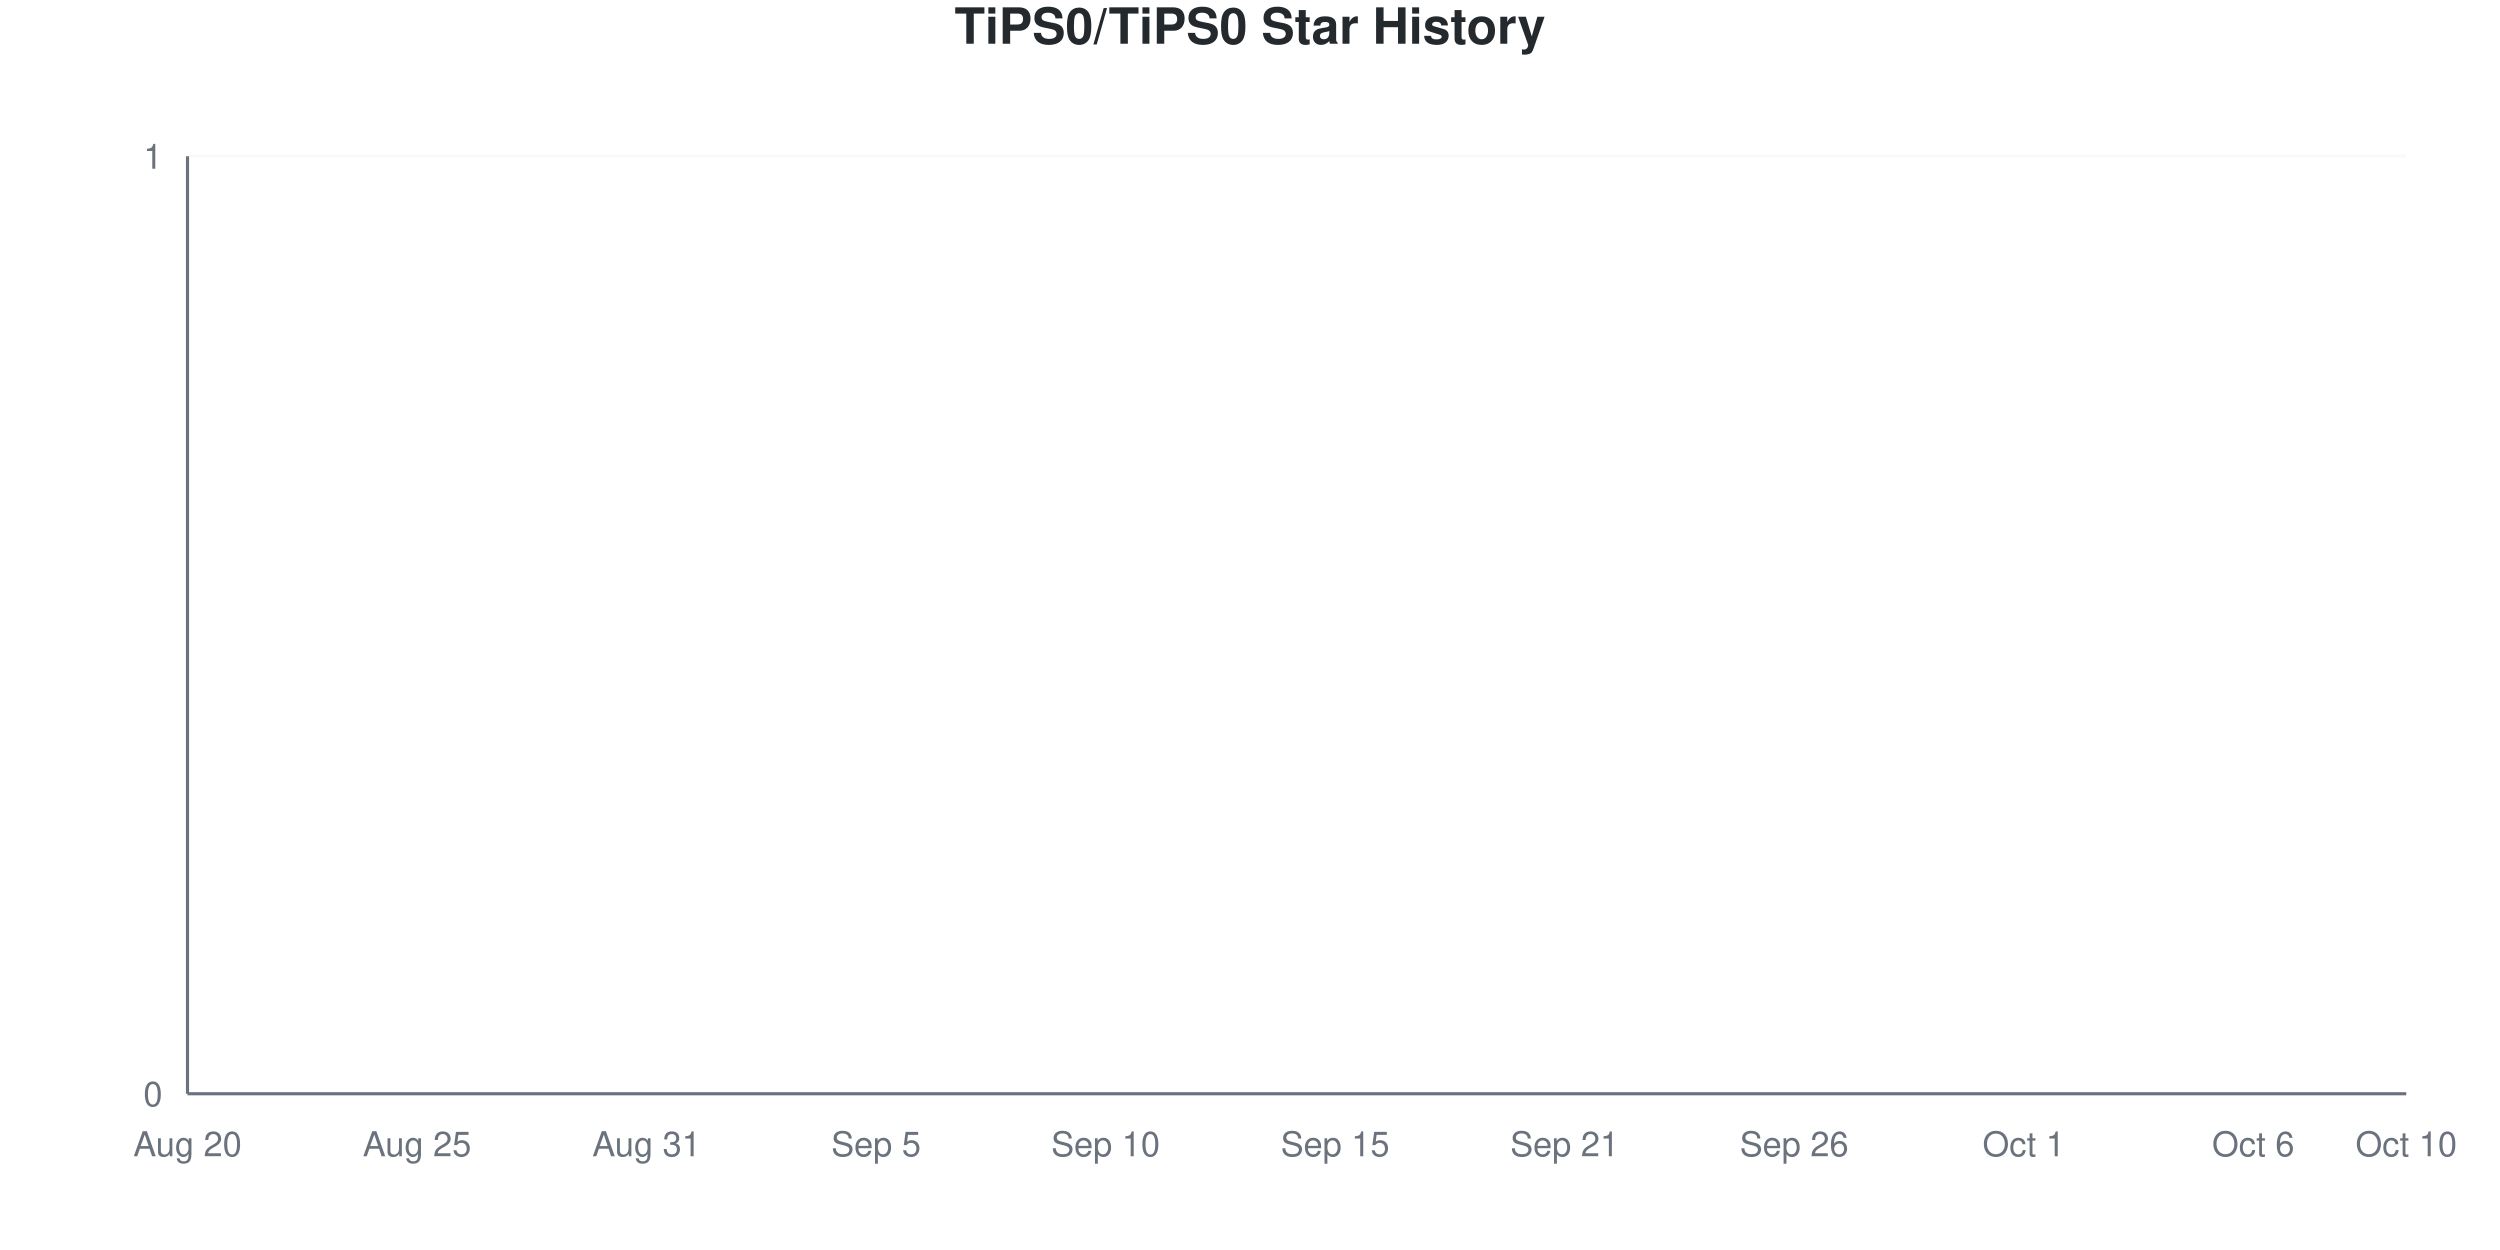
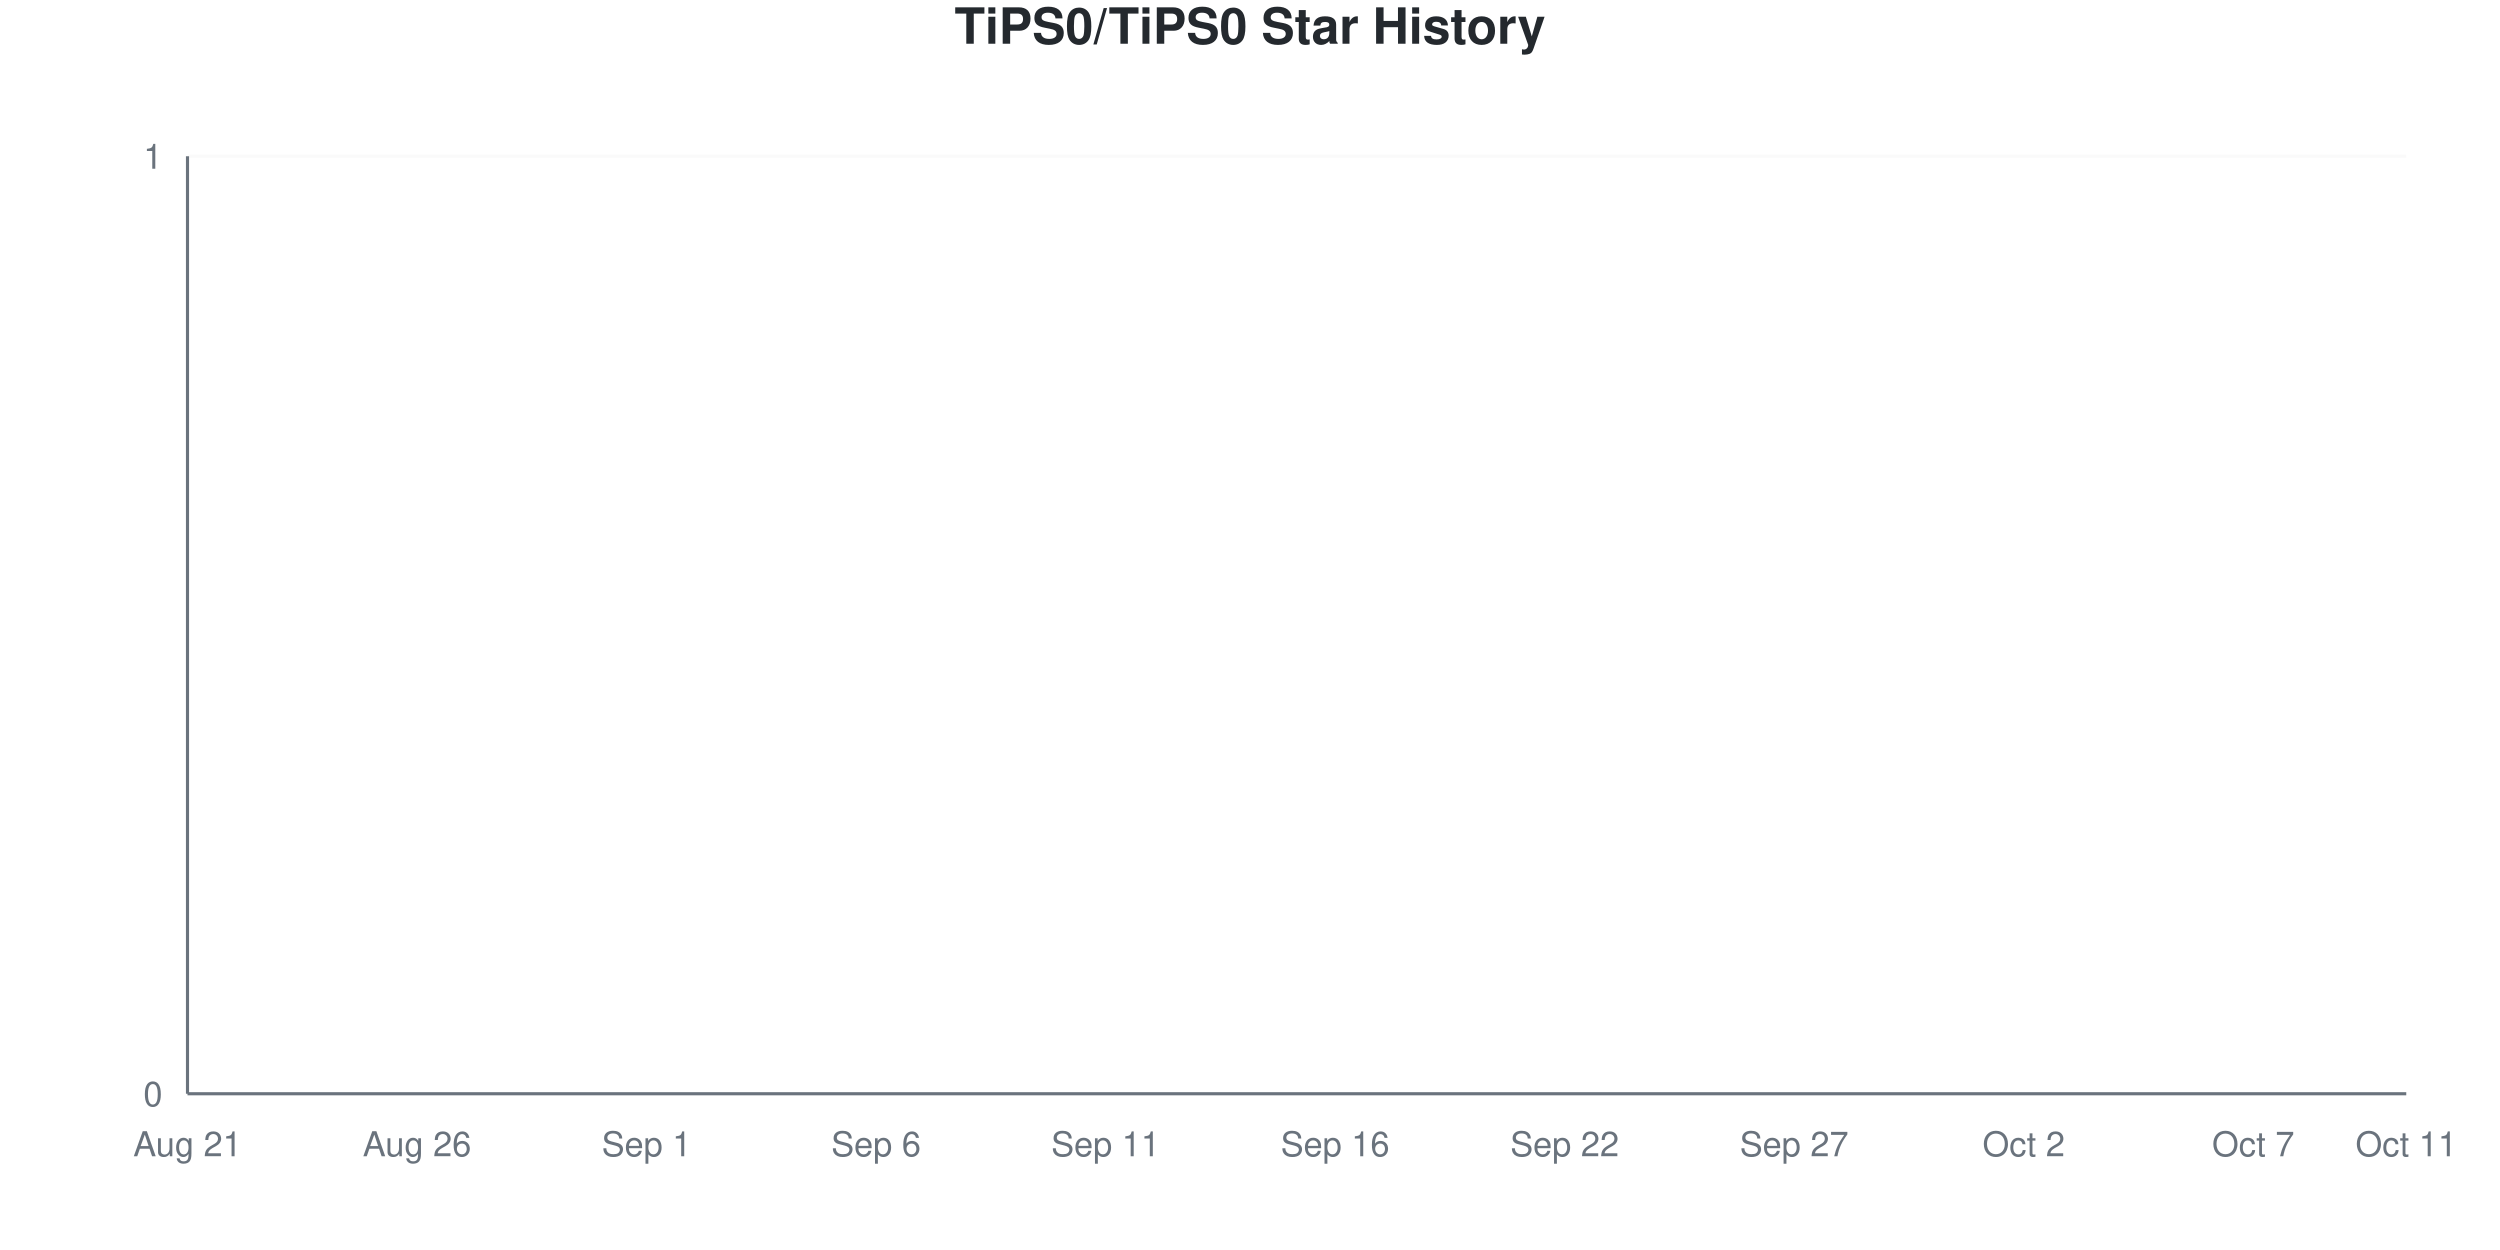
<svg xmlns="http://www.w3.org/2000/svg" viewBox="0 0 800 400" width="800" height="400">
  <style>
    @keyframes drawLine {
      to { stroke-dashoffset: 0; }
    }
    @keyframes fadeInPoint {
      from { opacity: 0; }
      to { opacity: 1; }
    }
    .data-line-0 {
      stroke-dasharray: 1065;
      stroke-dashoffset: 1065;
      animation: drawLine 2s ease-out forwards;
    }
    .data-point {
      opacity: 0;
      animation: fadeInPoint 0.5s ease-out forwards;
    }
    .chart-bg { fill: #fff; }
    .chart-text { fill: #24292e; }
    .chart-muted { fill: #6a737d; }
    .chart-grid { stroke: #eee; }
    .chart-axis { stroke: #6a737d; }
    @media (prefers-color-scheme: dark) {
      .chart-bg { fill: #0d1117; }
      .chart-text { fill: #e6edf3; }
      .chart-muted { fill: #8b949e; }
      .chart-grid { stroke: #21262d; }
      .chart-axis { stroke: #8b949e; }
    }
  </style>
  <rect width="800" height="400" class="chart-bg" />
  <text x="400" y="14" text-anchor="middle" class="chart-text" font-size="16" font-weight="bold" font-family="-apple-system, BlinkMacSystemFont, 'Segoe UI', Helvetica, Arial, sans-serif">TiPS0/TiPS0 Star History</text>
  <g class="grid">
    <line x1="60" y1="350" x2="770" y2="350" class="chart-grid" stroke-opacity="0.3" />
    <text x="52" y="354" text-anchor="end" class="chart-muted" font-size="11" font-family="-apple-system, BlinkMacSystemFont, 'Segoe UI', Helvetica, Arial, sans-serif">0</text>
    <line x1="60" y1="50" x2="770" y2="50" class="chart-grid" stroke-opacity="0.3" />
    <text x="52" y="54" text-anchor="end" class="chart-muted" font-size="11" font-family="-apple-system, BlinkMacSystemFont, 'Segoe UI', Helvetica, Arial, sans-serif">1</text>
  </g>
  <g class="milestones">
    
  </g>
  <g class="x-axis">
-     <text x="60" y="370" text-anchor="middle" class="chart-muted" font-size="11" font-family="-apple-system, BlinkMacSystemFont, 'Segoe UI', Helvetica, Arial, sans-serif">Aug 20</text>
-     <text x="133.448" y="370" text-anchor="middle" class="chart-muted" font-size="11" font-family="-apple-system, BlinkMacSystemFont, 'Segoe UI', Helvetica, Arial, sans-serif">Aug 25</text>
-     <text x="206.897" y="370" text-anchor="middle" class="chart-muted" font-size="11" font-family="-apple-system, BlinkMacSystemFont, 'Segoe UI', Helvetica, Arial, sans-serif">Aug 31</text>
-     <text x="280.345" y="370" text-anchor="middle" class="chart-muted" font-size="11" font-family="-apple-system, BlinkMacSystemFont, 'Segoe UI', Helvetica, Arial, sans-serif">Sep 5</text>
-     <text x="353.793" y="370" text-anchor="middle" class="chart-muted" font-size="11" font-family="-apple-system, BlinkMacSystemFont, 'Segoe UI', Helvetica, Arial, sans-serif">Sep 10</text>
-     <text x="427.241" y="370" text-anchor="middle" class="chart-muted" font-size="11" font-family="-apple-system, BlinkMacSystemFont, 'Segoe UI', Helvetica, Arial, sans-serif">Sep 15</text>
-     <text x="500.69" y="370" text-anchor="middle" class="chart-muted" font-size="11" font-family="-apple-system, BlinkMacSystemFont, 'Segoe UI', Helvetica, Arial, sans-serif">Sep 21</text>
-     <text x="574.138" y="370" text-anchor="middle" class="chart-muted" font-size="11" font-family="-apple-system, BlinkMacSystemFont, 'Segoe UI', Helvetica, Arial, sans-serif">Sep 26</text>
-     <text x="647.586" y="370" text-anchor="middle" class="chart-muted" font-size="11" font-family="-apple-system, BlinkMacSystemFont, 'Segoe UI', Helvetica, Arial, sans-serif">Oct 1</text>
-     <text x="721.034" y="370" text-anchor="middle" class="chart-muted" font-size="11" font-family="-apple-system, BlinkMacSystemFont, 'Segoe UI', Helvetica, Arial, sans-serif">Oct 6</text>
-     <text x="770" y="370" text-anchor="middle" class="chart-muted" font-size="11" font-family="-apple-system, BlinkMacSystemFont, 'Segoe UI', Helvetica, Arial, sans-serif">Oct 10</text>
+     <text x="60" y="370" text-anchor="middle" class="chart-muted" font-size="11" font-family="-apple-system, BlinkMacSystemFont, 'Segoe UI', Helvetica, Arial, sans-serif">Aug 21</text>
+     <text x="133.448" y="370" text-anchor="middle" class="chart-muted" font-size="11" font-family="-apple-system, BlinkMacSystemFont, 'Segoe UI', Helvetica, Arial, sans-serif">Aug 26</text>
+     <text x="206.897" y="370" text-anchor="middle" class="chart-muted" font-size="11" font-family="-apple-system, BlinkMacSystemFont, 'Segoe UI', Helvetica, Arial, sans-serif">Sep 1</text>
+     <text x="280.345" y="370" text-anchor="middle" class="chart-muted" font-size="11" font-family="-apple-system, BlinkMacSystemFont, 'Segoe UI', Helvetica, Arial, sans-serif">Sep 6</text>
+     <text x="353.793" y="370" text-anchor="middle" class="chart-muted" font-size="11" font-family="-apple-system, BlinkMacSystemFont, 'Segoe UI', Helvetica, Arial, sans-serif">Sep 11</text>
+     <text x="427.241" y="370" text-anchor="middle" class="chart-muted" font-size="11" font-family="-apple-system, BlinkMacSystemFont, 'Segoe UI', Helvetica, Arial, sans-serif">Sep 16</text>
+     <text x="500.69" y="370" text-anchor="middle" class="chart-muted" font-size="11" font-family="-apple-system, BlinkMacSystemFont, 'Segoe UI', Helvetica, Arial, sans-serif">Sep 22</text>
+     <text x="574.138" y="370" text-anchor="middle" class="chart-muted" font-size="11" font-family="-apple-system, BlinkMacSystemFont, 'Segoe UI', Helvetica, Arial, sans-serif">Sep 27</text>
+     <text x="647.586" y="370" text-anchor="middle" class="chart-muted" font-size="11" font-family="-apple-system, BlinkMacSystemFont, 'Segoe UI', Helvetica, Arial, sans-serif">Oct 2</text>
+     <text x="721.034" y="370" text-anchor="middle" class="chart-muted" font-size="11" font-family="-apple-system, BlinkMacSystemFont, 'Segoe UI', Helvetica, Arial, sans-serif">Oct 7</text>
+     <text x="770" y="370" text-anchor="middle" class="chart-muted" font-size="11" font-family="-apple-system, BlinkMacSystemFont, 'Segoe UI', Helvetica, Arial, sans-serif">Oct 11</text>
  </g>
  <line x1="60" y1="50" x2="60" y2="350" class="chart-axis" stroke-width="1" />
  <line x1="60" y1="350" x2="770" y2="350" class="chart-axis" stroke-width="1" />
  <path d="M60,350 L60,350 C68.161,350 76.322,350 84.483,350 C92.644,350 100.805,350 108.966,350 C117.126,350 125.287,350 133.448,350 C141.609,350 149.77,350 157.931,350 C166.092,350 174.253,350 182.414,350 C190.575,350 198.736,350 206.897,350 C215.057,350 223.218,350 231.379,350 C239.54,350 247.701,350 255.862,350 C264.023,350 272.184,350 280.345,350 C288.506,350 296.667,350 304.828,350 C312.989,350 321.149,350 329.31,350 C337.471,350 345.632,350 353.793,350 C361.954,350 370.115,350 378.276,350 C386.437,350 394.598,350 402.759,350 C410.92,350 419.08,350 427.241,350 C435.402,350 443.563,350 451.724,350 C459.885,350 468.046,350 476.207,350 C484.368,350 492.529,350 500.69,350 C508.851,350 517.011,350 525.172,350 C533.333,350 541.494,350 549.655,350 C557.816,350 565.977,350 574.138,350 C582.299,350 590.46,350 598.621,350 C606.782,350 614.943,350 623.103,350 C631.264,350 639.425,350 647.586,350 C655.747,350 663.908,350 672.069,350 C680.23,350 688.391,350 696.552,350 C704.713,350 712.874,350 721.034,350 C729.195,350 737.356,350 745.517,350 C753.678,350 761.839,350 770,350 L770,350 L60,350 Z" fill="#dfb317" fill-opacity="0.1" />
  <path d="M60,350 L60,350 C68.161,350 76.322,350 84.483,350 C92.644,350 100.805,350 108.966,350 C117.126,350 125.287,350 133.448,350 C141.609,350 149.77,350 157.931,350 C166.092,350 174.253,350 182.414,350 C190.575,350 198.736,350 206.897,350 C215.057,350 223.218,350 231.379,350 C239.54,350 247.701,350 255.862,350 C264.023,350 272.184,350 280.345,350 C288.506,350 296.667,350 304.828,350 C312.989,350 321.149,350 329.31,350 C337.471,350 345.632,350 353.793,350 C361.954,350 370.115,350 378.276,350 C386.437,350 394.598,350 402.759,350 C410.92,350 419.08,350 427.241,350 C435.402,350 443.563,350 451.724,350 C459.885,350 468.046,350 476.207,350 C484.368,350 492.529,350 500.69,350 C508.851,350 517.011,350 525.172,350 C533.333,350 541.494,350 549.655,350 C557.816,350 565.977,350 574.138,350 C582.299,350 590.46,350 598.621,350 C606.782,350 614.943,350 623.103,350 C631.264,350 639.425,350 647.586,350 C655.747,350 663.908,350 672.069,350 C680.23,350 688.391,350 696.552,350 C704.713,350 712.874,350 721.034,350 C729.195,350 737.356,350 745.517,350 C753.678,350 761.839,350 770,350" fill="none" stroke="#dfb317" stroke-width="2.5" class="data-line-0" />
  <g class="points">
    <circle cx="60" cy="350" r="4" fill="#dfb317" class="data-point" style="animation-delay: 1.50s" />
    <circle cx="84.483" cy="350" r="4" fill="#dfb317" class="data-point" style="animation-delay: 1.55s" />
    <circle cx="108.966" cy="350" r="4" fill="#dfb317" class="data-point" style="animation-delay: 1.60s" />
    <circle cx="133.448" cy="350" r="4" fill="#dfb317" class="data-point" style="animation-delay: 1.65s" />
    <circle cx="157.931" cy="350" r="4" fill="#dfb317" class="data-point" style="animation-delay: 1.70s" />
    <circle cx="182.414" cy="350" r="4" fill="#dfb317" class="data-point" style="animation-delay: 1.75s" />
    <circle cx="206.897" cy="350" r="4" fill="#dfb317" class="data-point" style="animation-delay: 1.80s" />
    <circle cx="231.379" cy="350" r="4" fill="#dfb317" class="data-point" style="animation-delay: 1.85s" />
    <circle cx="255.862" cy="350" r="4" fill="#dfb317" class="data-point" style="animation-delay: 1.90s" />
    <circle cx="280.345" cy="350" r="4" fill="#dfb317" class="data-point" style="animation-delay: 1.95s" />
    <circle cx="304.828" cy="350" r="4" fill="#dfb317" class="data-point" style="animation-delay: 2.00s" />
    <circle cx="329.31" cy="350" r="4" fill="#dfb317" class="data-point" style="animation-delay: 2.05s" />
    <circle cx="353.793" cy="350" r="4" fill="#dfb317" class="data-point" style="animation-delay: 2.10s" />
    <circle cx="378.276" cy="350" r="4" fill="#dfb317" class="data-point" style="animation-delay: 2.15s" />
    <circle cx="402.759" cy="350" r="4" fill="#dfb317" class="data-point" style="animation-delay: 2.20s" />
    <circle cx="427.241" cy="350" r="4" fill="#dfb317" class="data-point" style="animation-delay: 2.25s" />
    <circle cx="451.724" cy="350" r="4" fill="#dfb317" class="data-point" style="animation-delay: 2.30s" />
    <circle cx="476.207" cy="350" r="4" fill="#dfb317" class="data-point" style="animation-delay: 2.35s" />
    <circle cx="500.69" cy="350" r="4" fill="#dfb317" class="data-point" style="animation-delay: 2.40s" />
    <circle cx="525.172" cy="350" r="4" fill="#dfb317" class="data-point" style="animation-delay: 2.45s" />
    <circle cx="549.655" cy="350" r="4" fill="#dfb317" class="data-point" style="animation-delay: 2.50s" />
    <circle cx="574.138" cy="350" r="4" fill="#dfb317" class="data-point" style="animation-delay: 2.55s" />
    <circle cx="598.621" cy="350" r="4" fill="#dfb317" class="data-point" style="animation-delay: 2.60s" />
    <circle cx="623.103" cy="350" r="4" fill="#dfb317" class="data-point" style="animation-delay: 2.65s" />
    <circle cx="647.586" cy="350" r="4" fill="#dfb317" class="data-point" style="animation-delay: 2.70s" />
    <circle cx="672.069" cy="350" r="4" fill="#dfb317" class="data-point" style="animation-delay: 2.75s" />
    <circle cx="696.552" cy="350" r="4" fill="#dfb317" class="data-point" style="animation-delay: 2.80s" />
    <circle cx="721.034" cy="350" r="4" fill="#dfb317" class="data-point" style="animation-delay: 2.85s" />
    <circle cx="745.517" cy="350" r="4" fill="#dfb317" class="data-point" style="animation-delay: 2.90s" />
    <circle cx="770" cy="350" r="4" fill="#dfb317" class="data-point" style="animation-delay: 2.95s" />
  </g>
</svg>
